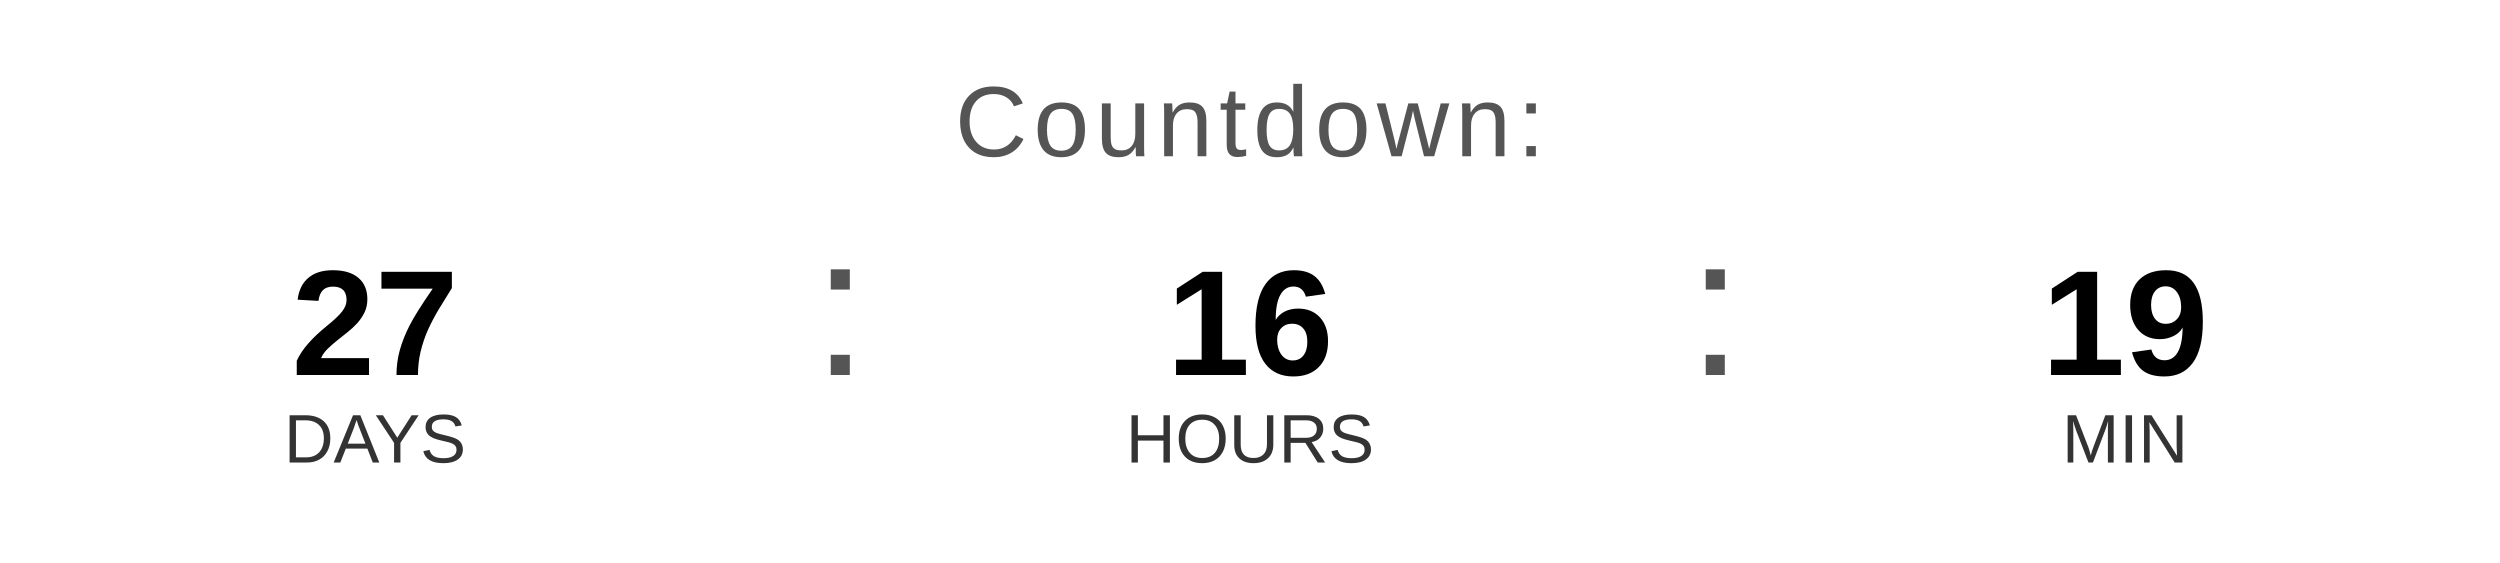
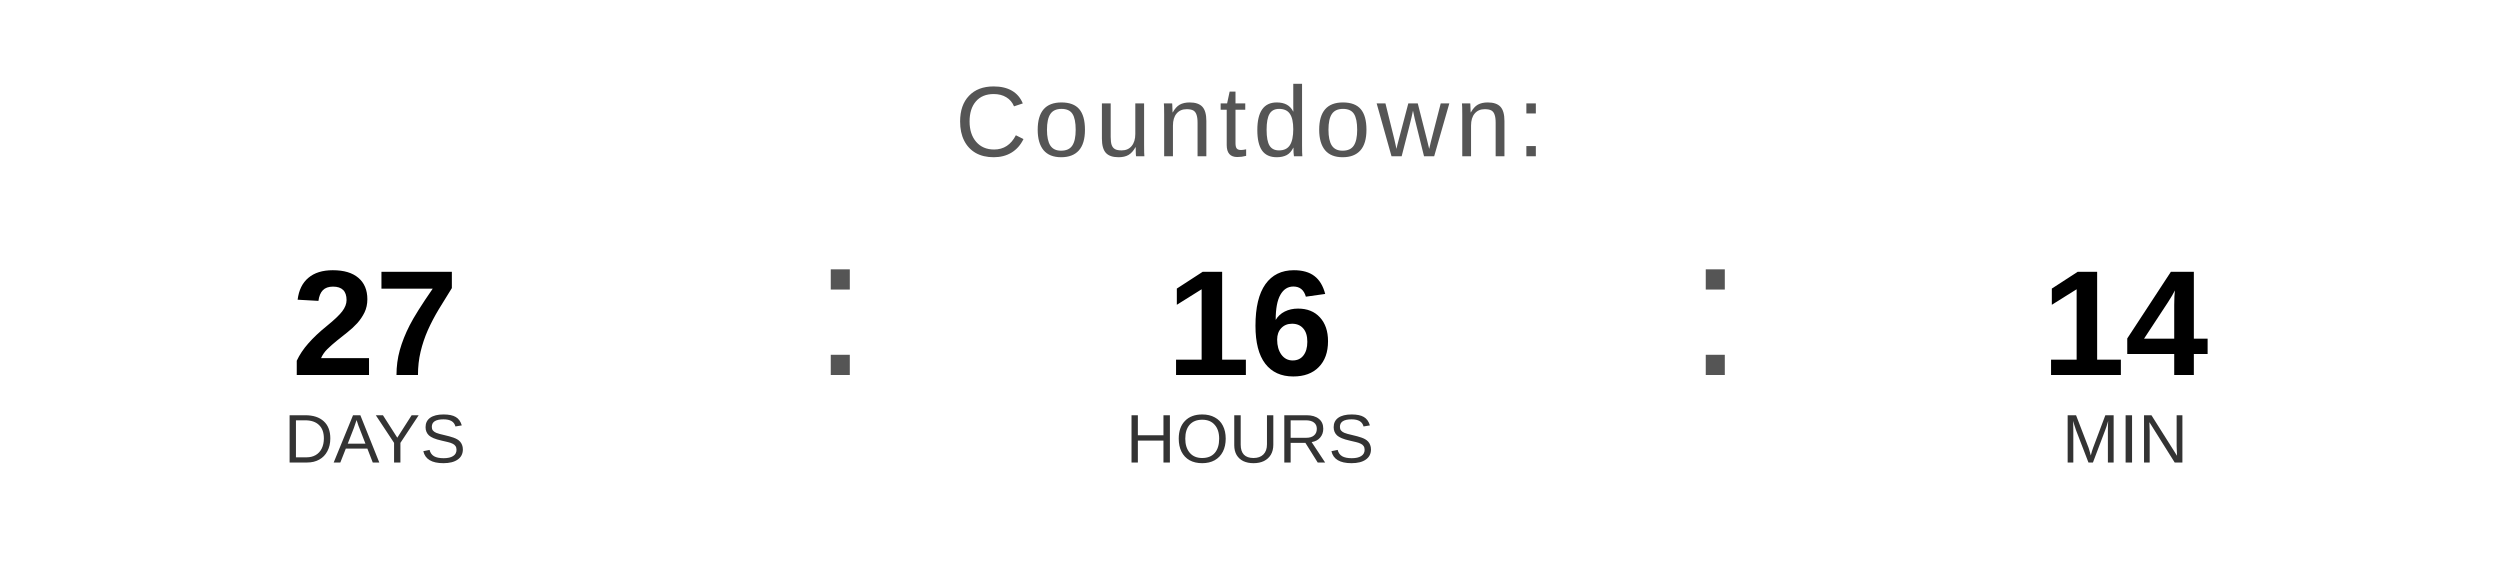
<svg xmlns="http://www.w3.org/2000/svg" width="400" height="90" viewBox="0 0 400 90">
  <text x="200" y="25" font-family="Arial, Helvetica, sans-serif" font-size="16" fill="#555555" text-anchor="middle" letter-spacing="1">
    Countdown:
  </text>
  <text x="60" y="60" font-family="Arial, Helvetica, sans-serif" font-size="24" font-weight="bold" fill="#000000" text-anchor="middle">27</text>
  <text x="60" y="74" font-family="Arial, Helvetica, sans-serif" font-size="11" fill="#333333" text-anchor="middle">DAYS</text>
  <text x="130" y="60" font-family="Arial, sans-serif" font-size="32" fill="#555555">:</text>
  <text x="200" y="60" font-family="Arial, Helvetica, sans-serif" font-size="24" font-weight="bold" fill="#000000" text-anchor="middle">16</text>
  <text x="200" y="74" font-family="Arial, Helvetica, sans-serif" font-size="11" fill="#333333" text-anchor="middle">HOURS</text>
  <text x="270" y="60" font-family="Arial, sans-serif" font-size="32" fill="#555555">:</text>
-   <text x="340" y="60" font-family="Arial, Helvetica, sans-serif" font-size="24" font-weight="bold" fill="#000000" text-anchor="middle">19</text>
+   <text x="340" y="60" font-family="Arial, Helvetica, sans-serif" font-size="24" font-weight="bold" fill="#000000" text-anchor="middle">14</text>
  <text x="340" y="74" font-family="Arial, Helvetica, sans-serif" font-size="11" fill="#333333" text-anchor="middle">MIN</text>
</svg>
